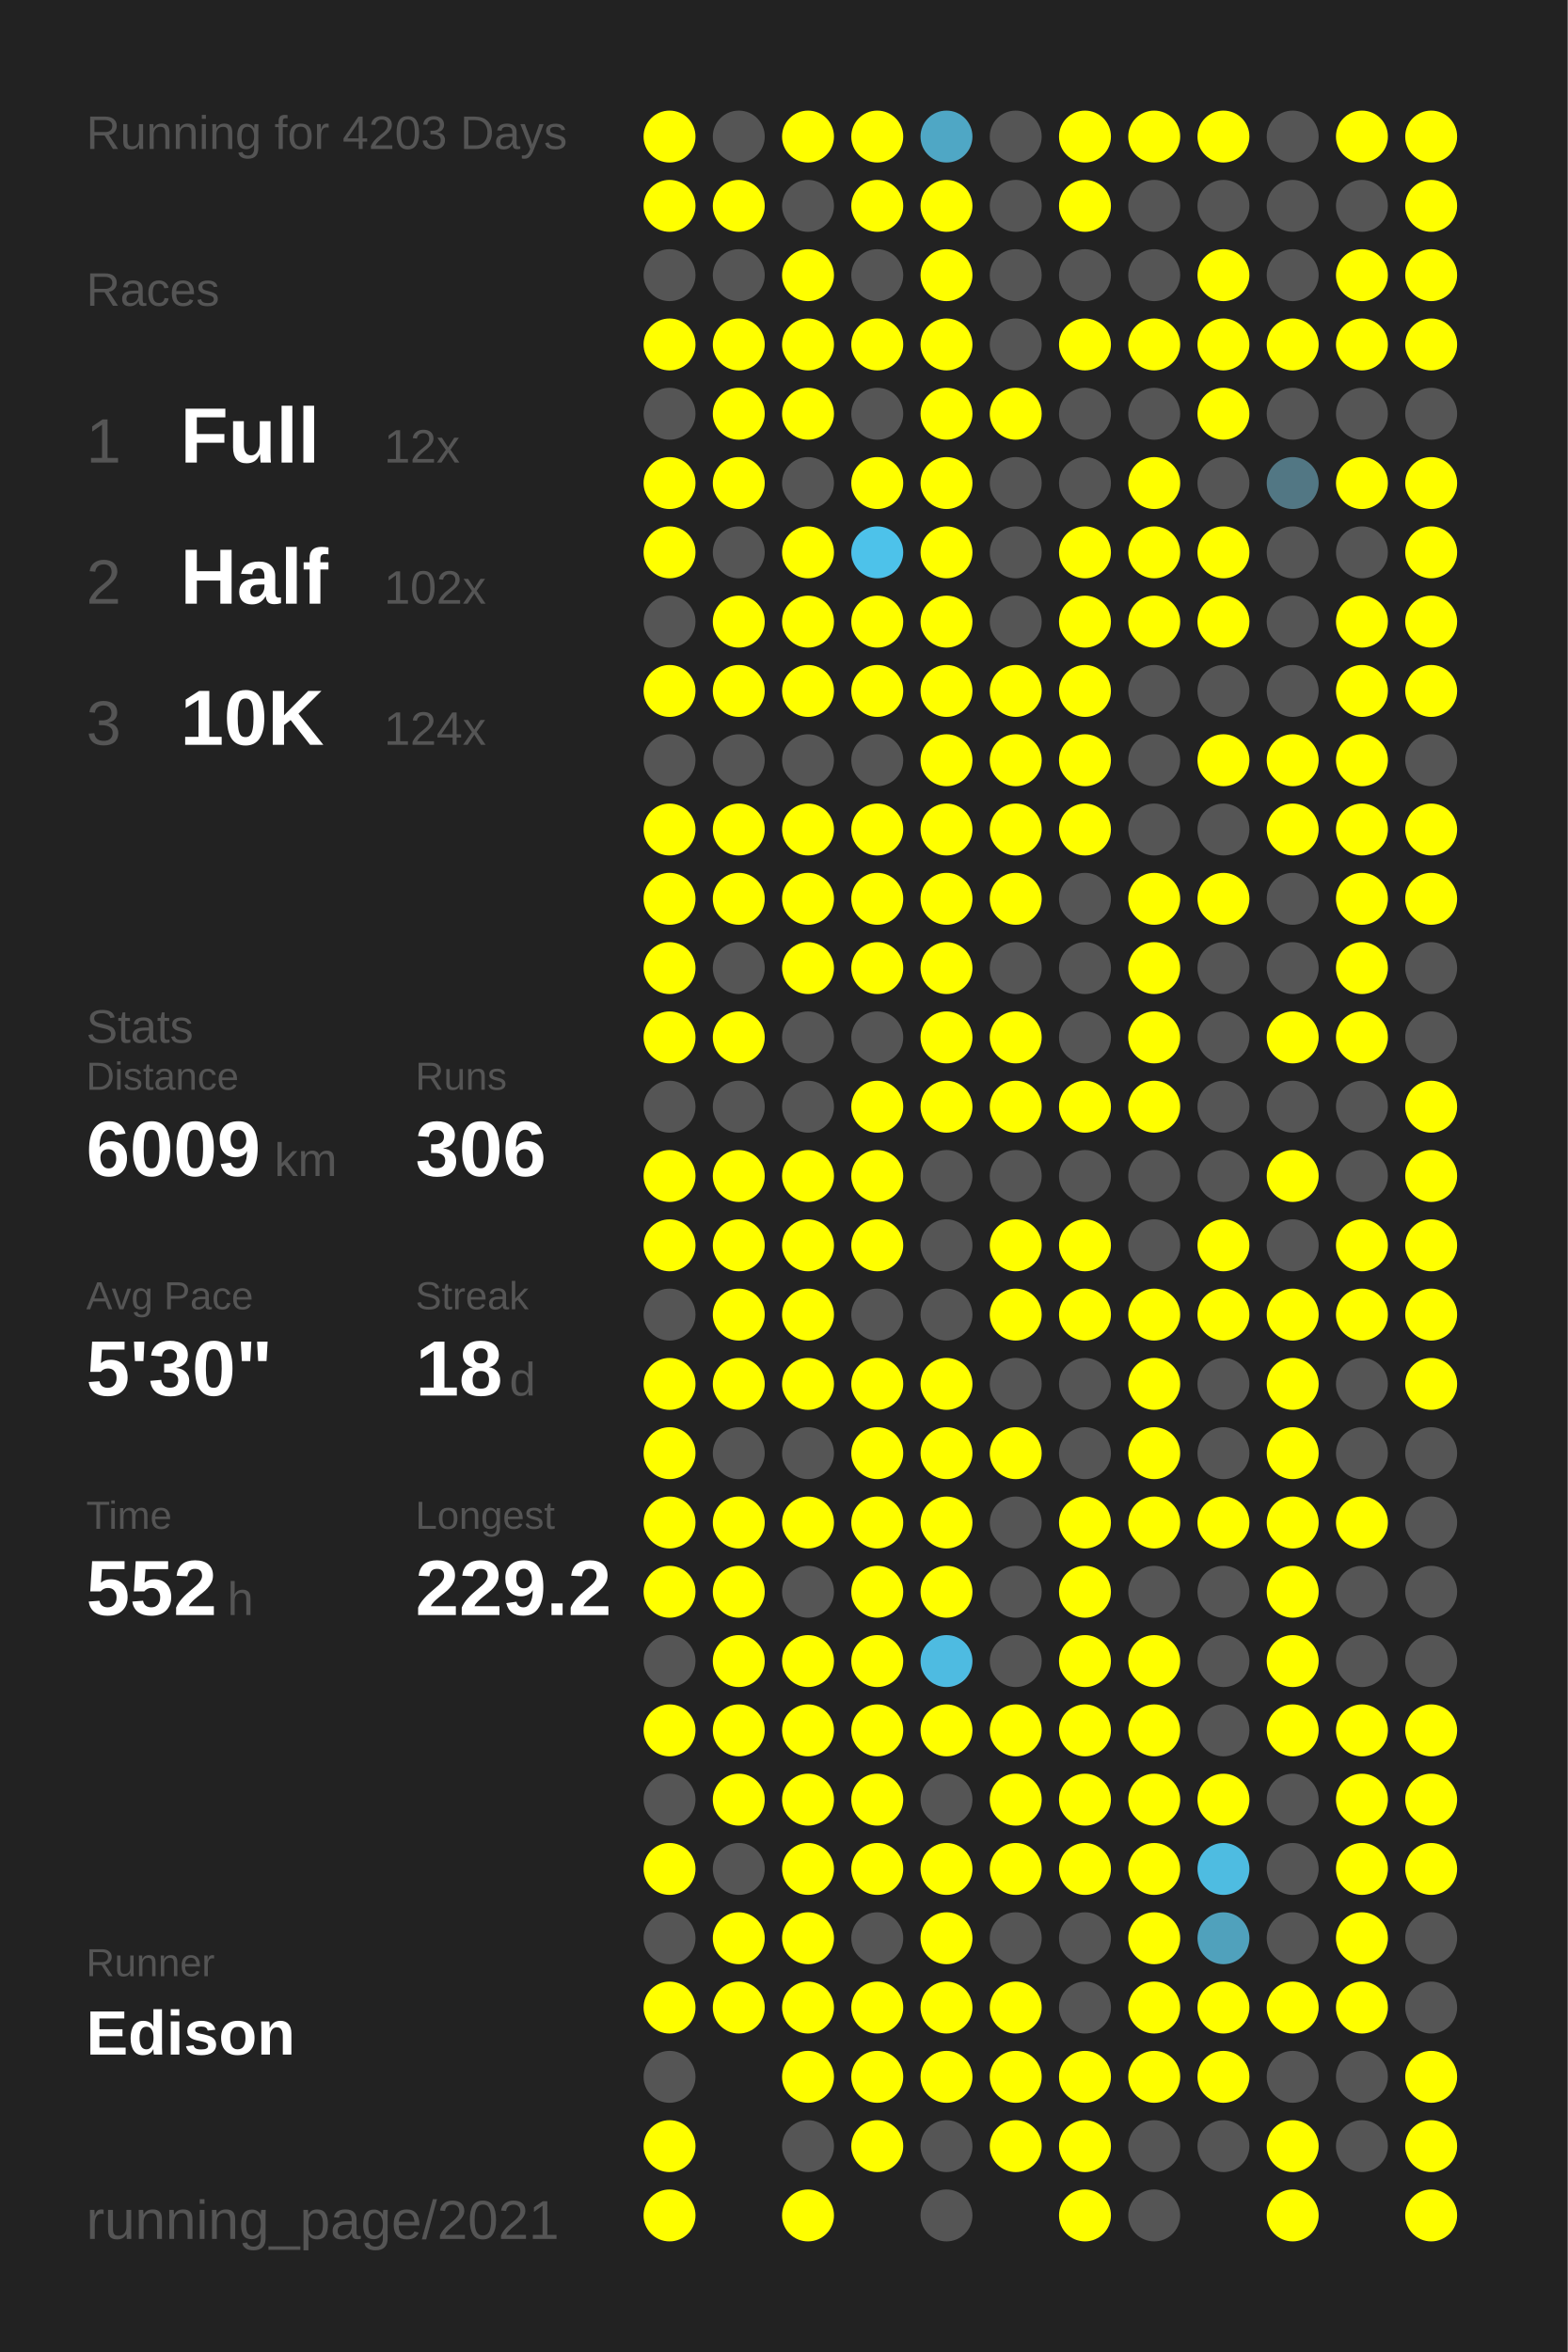
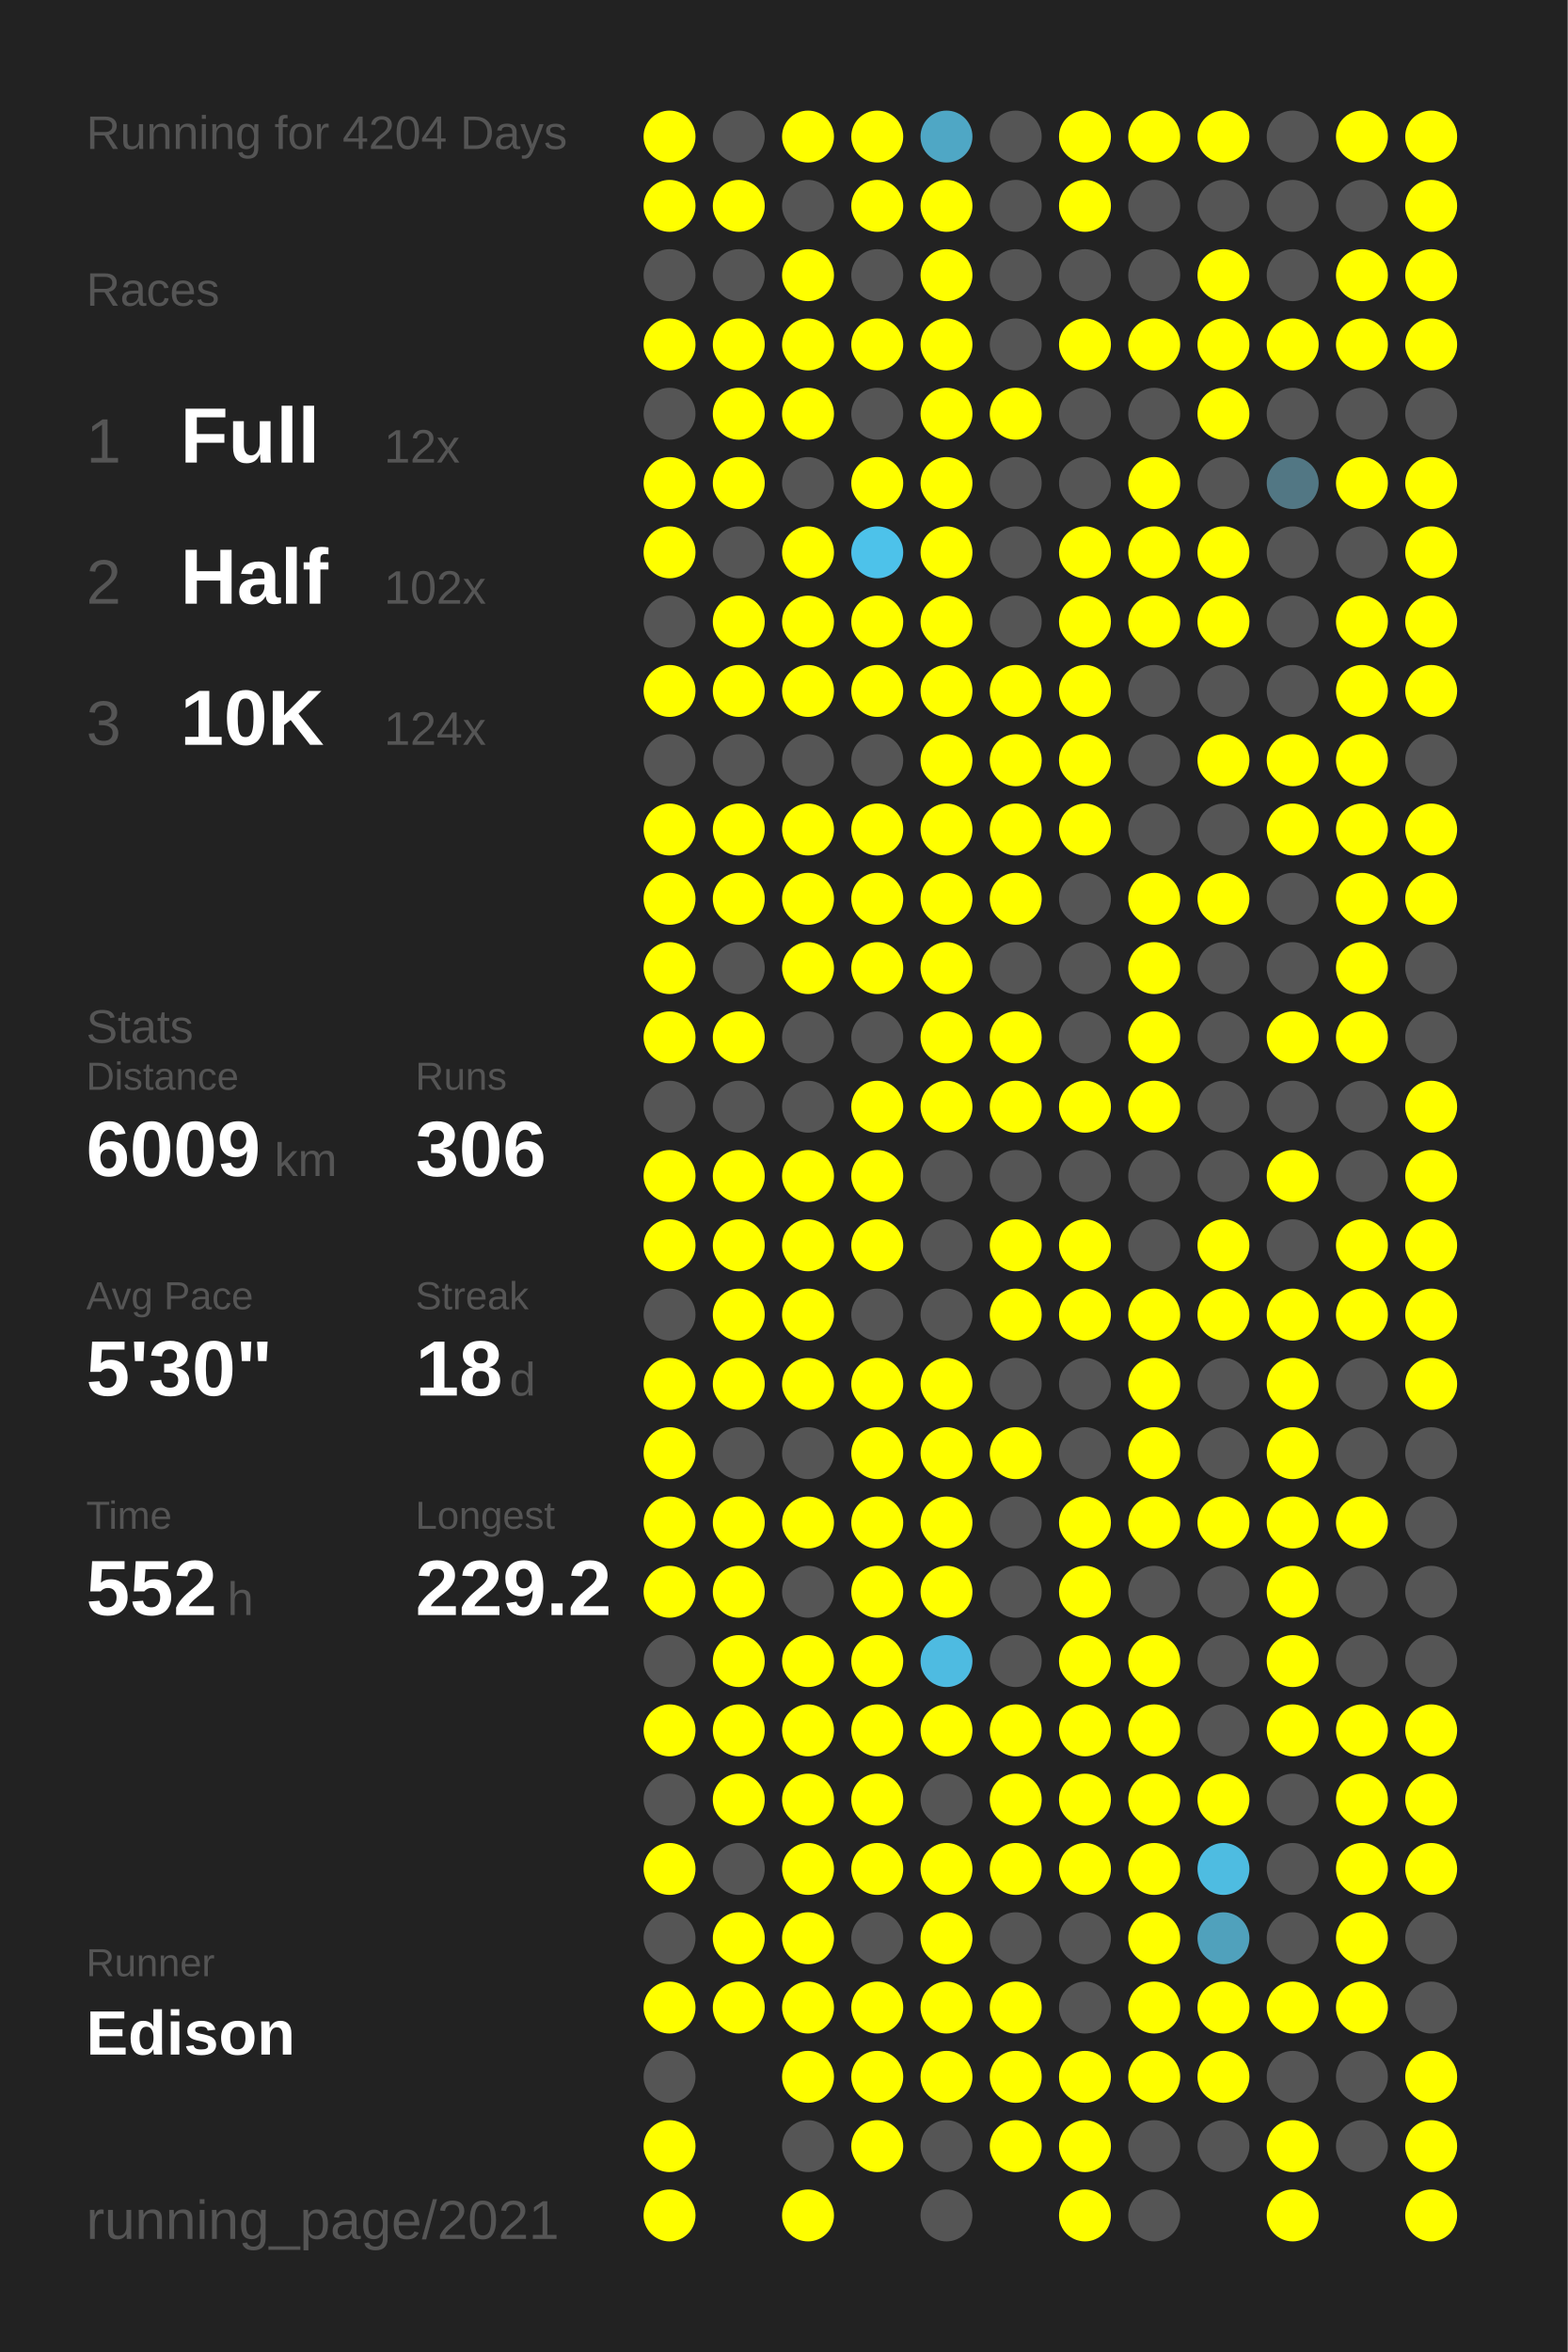
<svg xmlns="http://www.w3.org/2000/svg" baseProfile="full" height="300mm" version="1.1" viewBox="0,0,200,300" width="200mm">
  <defs />
  <rect fill="#222222" height="300" width="200" x="0" y="0" />
-   <text fill="#555555" style="font-size:6px; font-family:Arial;" x="11" y="19">Running for 4203 Days</text>
+   <text fill="#555555" style="font-size:6px; font-family:Arial;" x="11" y="19">Running for 4204 Days</text>
  <text fill="#555555" style="font-size:6px; font-family:Arial;" x="11" y="39">Races</text>
  <text fill="#555555" style="font-size:8px; font-family:Arial;" x="11" y="59">1</text>
  <text fill="#FFFFFF" style="font-size:10px; font-family:Arial; font-weight:bold;" x="23" y="59">Full</text>
  <text fill="#555555" style="font-size:6px; font-family:Arial;" x="49" y="59">12x</text>
  <text fill="#555555" style="font-size:8px; font-family:Arial;" x="11" y="77">2</text>
  <text fill="#FFFFFF" style="font-size:10px; font-family:Arial; font-weight:bold;" x="23" y="77">Half</text>
  <text fill="#555555" style="font-size:6px; font-family:Arial;" x="49" y="77">102x</text>
  <text fill="#555555" style="font-size:8px; font-family:Arial;" x="11" y="95">3</text>
  <text fill="#FFFFFF" style="font-size:10px; font-family:Arial; font-weight:bold;" x="23" y="95">10K</text>
  <text fill="#555555" style="font-size:6px; font-family:Arial;" x="49" y="95">124x</text>
  <text fill="#555555" style="font-size:6px; font-family:Arial;" x="11" y="133">Stats</text>
  <text fill="#555555" style="font-size:5px; font-family:Arial;" x="11" y="139">Distance</text>
  <text fill="#FFFFFF" style="font-size:10px; font-family:Arial; font-weight:bold;" x="11" y="150">6009</text>
  <text fill="#555555" style="font-size:6px; font-family:Arial;" x="35" y="150">km</text>
  <text fill="#555555" style="font-size:5px; font-family:Arial;" x="53" y="139">Runs</text>
  <text fill="#FFFFFF" style="font-size:10px; font-family:Arial; font-weight:bold;" x="53" y="150">306</text>
  <text fill="#555555" style="font-size:5px; font-family:Arial;" x="11" y="167">Avg Pace</text>
  <text fill="#FFFFFF" style="font-size:10px; font-family:Arial; font-weight:bold;" x="11" y="178">5'30"</text>
  <text fill="#555555" style="font-size:5px; font-family:Arial;" x="53" y="167">Streak</text>
  <text fill="#FFFFFF" style="font-size:10px; font-family:Arial; font-weight:bold;" x="53" y="178">18</text>
  <text fill="#555555" style="font-size:6px; font-family:Arial;" x="65" y="178">d</text>
  <text fill="#555555" style="font-size:5px; font-family:Arial;" x="11" y="195">Time</text>
  <text fill="#FFFFFF" style="font-size:10px; font-family:Arial; font-weight:bold;" x="11" y="206">552</text>
  <text fill="#555555" style="font-size:6px; font-family:Arial;" x="29" y="206">h</text>
  <text fill="#555555" style="font-size:5px; font-family:Arial;" x="53" y="195">Longest</text>
  <text fill="#FFFFFF" style="font-size:10px; font-family:Arial; font-weight:bold;" x="53" y="206">229.2</text>
  <text fill="#555555" style="font-size:5px; font-family:Arial;" x="11" y="252.065">Runner</text>
  <text fill="#FFFFFF" style="font-size:8px; font-family:Arial; font-weight:bold;" x="11" y="262.065">Edison</text>
  <text fill="#555555" style="font-size:7px; font-family:Arial;" x="11" y="285.581">running_page/2021</text>
  <circle cx="85.417" cy="17.419" fill="#FFFF00" r="3.312" />
  <circle cx="85.417" cy="26.258" fill="#FFFF00" r="3.312" />
  <circle cx="85.417" cy="35.097" fill="#555555" r="3.312" />
  <circle cx="85.417" cy="43.935" fill="#FFFF00" r="3.312" />
  <circle cx="85.417" cy="52.774" fill="#555555" r="3.312" />
  <circle cx="85.417" cy="61.613" fill="#FFFF00" r="3.312" />
  <circle cx="85.417" cy="70.452" fill="#FFFF00" r="3.312" />
  <circle cx="85.417" cy="79.29" fill="#555555" r="3.312" />
  <circle cx="85.417" cy="88.129" fill="#FFFF00" r="3.312" />
  <circle cx="85.417" cy="96.968" fill="#555555" r="3.312" />
  <circle cx="85.417" cy="105.806" fill="#FFFF00" r="3.312" />
  <circle cx="85.417" cy="114.645" fill="#FFFF00" r="3.312" />
  <circle cx="85.417" cy="123.484" fill="#FFFF00" r="3.312" />
  <circle cx="85.417" cy="132.323" fill="#FFFF00" r="3.312" />
  <circle cx="85.417" cy="141.161" fill="#555555" r="3.312" />
  <circle cx="85.417" cy="150" fill="#FFFF00" r="3.312" />
  <circle cx="85.417" cy="158.839" fill="#FFFF00" r="3.312" />
  <circle cx="85.417" cy="167.677" fill="#555555" r="3.312" />
  <circle cx="85.417" cy="176.516" fill="#FFFF00" r="3.312" />
  <circle cx="85.417" cy="185.355" fill="#FFFF00" r="3.312" />
  <circle cx="85.417" cy="194.194" fill="#FFFF00" r="3.312" />
  <circle cx="85.417" cy="203.032" fill="#FFFF00" r="3.312" />
  <circle cx="85.417" cy="211.871" fill="#555555" r="3.312" />
  <circle cx="85.417" cy="220.71" fill="#FFFF00" r="3.312" />
  <circle cx="85.417" cy="229.548" fill="#555555" r="3.312" />
  <circle cx="85.417" cy="238.387" fill="#FFFF00" r="3.312" />
  <circle cx="85.417" cy="247.226" fill="#555555" r="3.312" />
  <circle cx="85.417" cy="256.065" fill="#FFFF00" r="3.312" />
  <circle cx="85.417" cy="264.903" fill="#555555" r="3.312" />
  <circle cx="85.417" cy="273.742" fill="#FFFF00" r="3.312" />
  <circle cx="85.417" cy="282.581" fill="#FFFF00" r="3.312" />
  <circle cx="94.25" cy="17.419" fill="#555555" r="3.312" />
  <circle cx="94.25" cy="26.258" fill="#FFFF00" r="3.312" />
  <circle cx="94.25" cy="35.097" fill="#555555" r="3.312" />
  <circle cx="94.25" cy="43.935" fill="#FFFF00" r="3.312" />
  <circle cx="94.25" cy="52.774" fill="#FFFF00" r="3.312" />
  <circle cx="94.25" cy="61.613" fill="#FFFF00" r="3.312" />
  <circle cx="94.25" cy="70.452" fill="#555555" r="3.312" />
  <circle cx="94.25" cy="79.29" fill="#FFFF00" r="3.312" />
  <circle cx="94.25" cy="88.129" fill="#FFFF00" r="3.312" />
  <circle cx="94.25" cy="96.968" fill="#555555" r="3.312" />
  <circle cx="94.25" cy="105.806" fill="#FFFF00" r="3.312" />
  <circle cx="94.25" cy="114.645" fill="#FFFF00" r="3.312" />
  <circle cx="94.25" cy="123.484" fill="#555555" r="3.312" />
  <circle cx="94.25" cy="132.323" fill="#FFFF00" r="3.312" />
  <circle cx="94.25" cy="141.161" fill="#555555" r="3.312" />
  <circle cx="94.25" cy="150" fill="#FFFF00" r="3.312" />
  <circle cx="94.25" cy="158.839" fill="#FFFF00" r="3.312" />
  <circle cx="94.25" cy="167.677" fill="#FFFF00" r="3.312" />
  <circle cx="94.25" cy="176.516" fill="#FFFF00" r="3.312" />
  <circle cx="94.25" cy="185.355" fill="#555555" r="3.312" />
  <circle cx="94.25" cy="194.194" fill="#FFFF00" r="3.312" />
  <circle cx="94.25" cy="203.032" fill="#FFFF00" r="3.312" />
  <circle cx="94.25" cy="211.871" fill="#FFFF00" r="3.312" />
  <circle cx="94.25" cy="220.71" fill="#FFFF00" r="3.312" />
  <circle cx="94.25" cy="229.548" fill="#FFFF00" r="3.312" />
  <circle cx="94.25" cy="238.387" fill="#555555" r="3.312" />
  <circle cx="94.25" cy="247.226" fill="#FFFF00" r="3.312" />
  <circle cx="94.25" cy="256.065" fill="#FFFF00" r="3.312" />
  <circle cx="103.083" cy="17.419" fill="#FFFF00" r="3.312" />
  <circle cx="103.083" cy="26.258" fill="#555555" r="3.312" />
  <circle cx="103.083" cy="35.097" fill="#FFFF00" r="3.312" />
  <circle cx="103.083" cy="43.935" fill="#FFFF00" r="3.312" />
  <circle cx="103.083" cy="52.774" fill="#FFFF00" r="3.312" />
  <circle cx="103.083" cy="61.613" fill="#555555" r="3.312" />
  <circle cx="103.083" cy="70.452" fill="#FFFF00" r="3.312" />
  <circle cx="103.083" cy="79.29" fill="#FFFF00" r="3.312" />
  <circle cx="103.083" cy="88.129" fill="#FFFF00" r="3.312" />
  <circle cx="103.083" cy="96.968" fill="#555555" r="3.312" />
  <circle cx="103.083" cy="105.806" fill="#FFFF00" r="3.312" />
  <circle cx="103.083" cy="114.645" fill="#FFFF00" r="3.312" />
  <circle cx="103.083" cy="123.484" fill="#FFFF00" r="3.312" />
  <circle cx="103.083" cy="132.323" fill="#555555" r="3.312" />
  <circle cx="103.083" cy="141.161" fill="#555555" r="3.312" />
  <circle cx="103.083" cy="150" fill="#FFFF00" r="3.312" />
  <circle cx="103.083" cy="158.839" fill="#FFFF00" r="3.312" />
  <circle cx="103.083" cy="167.677" fill="#FFFF00" r="3.312" />
  <circle cx="103.083" cy="176.516" fill="#FFFF00" r="3.312" />
  <circle cx="103.083" cy="185.355" fill="#555555" r="3.312" />
  <circle cx="103.083" cy="194.194" fill="#FFFF00" r="3.312" />
  <circle cx="103.083" cy="203.032" fill="#555555" r="3.312" />
  <circle cx="103.083" cy="211.871" fill="#FFFF00" r="3.312" />
  <circle cx="103.083" cy="220.71" fill="#FFFF00" r="3.312" />
  <circle cx="103.083" cy="229.548" fill="#FFFF00" r="3.312" />
  <circle cx="103.083" cy="238.387" fill="#FFFF00" r="3.312" />
  <circle cx="103.083" cy="247.226" fill="#FFFF00" r="3.312" />
  <circle cx="103.083" cy="256.065" fill="#FFFF00" r="3.312" />
  <circle cx="103.083" cy="264.903" fill="#FFFF00" r="3.312" />
  <circle cx="103.083" cy="273.742" fill="#555555" r="3.312" />
  <circle cx="103.083" cy="282.581" fill="#FFFF00" r="3.312" />
  <circle cx="111.917" cy="17.419" fill="#FFFF00" r="3.312" />
  <circle cx="111.917" cy="26.258" fill="#FFFF00" r="3.312" />
  <circle cx="111.917" cy="35.097" fill="#555555" r="3.312" />
  <circle cx="111.917" cy="43.935" fill="#FFFF00" r="3.312" />
  <circle cx="111.917" cy="52.774" fill="#555555" r="3.312" />
  <circle cx="111.917" cy="61.613" fill="#FFFF00" r="3.312" />
  <circle cx="111.917" cy="70.452" fill="#4dc2ea" r="3.312" />
  <circle cx="111.917" cy="79.29" fill="#FFFF00" r="3.312" />
  <circle cx="111.917" cy="88.129" fill="#FFFF00" r="3.312" />
  <circle cx="111.917" cy="96.968" fill="#555555" r="3.312" />
  <circle cx="111.917" cy="105.806" fill="#FFFF00" r="3.312" />
  <circle cx="111.917" cy="114.645" fill="#FFFF00" r="3.312" />
  <circle cx="111.917" cy="123.484" fill="#FFFF00" r="3.312" />
  <circle cx="111.917" cy="132.323" fill="#555555" r="3.312" />
  <circle cx="111.917" cy="141.161" fill="#FFFF00" r="3.312" />
  <circle cx="111.917" cy="150" fill="#FFFF00" r="3.312" />
  <circle cx="111.917" cy="158.839" fill="#FFFF00" r="3.312" />
  <circle cx="111.917" cy="167.677" fill="#555555" r="3.312" />
  <circle cx="111.917" cy="176.516" fill="#FFFF00" r="3.312" />
  <circle cx="111.917" cy="185.355" fill="#FFFF00" r="3.312" />
  <circle cx="111.917" cy="194.194" fill="#FFFF00" r="3.312" />
  <circle cx="111.917" cy="203.032" fill="#FFFF00" r="3.312" />
  <circle cx="111.917" cy="211.871" fill="#FFFF00" r="3.312" />
  <circle cx="111.917" cy="220.71" fill="#FFFF00" r="3.312" />
  <circle cx="111.917" cy="229.548" fill="#FFFF00" r="3.312" />
  <circle cx="111.917" cy="238.387" fill="#FFFF00" r="3.312" />
  <circle cx="111.917" cy="247.226" fill="#555555" r="3.312" />
  <circle cx="111.917" cy="256.065" fill="#FFFF00" r="3.312" />
  <circle cx="111.917" cy="264.903" fill="#FFFF00" r="3.312" />
  <circle cx="111.917" cy="273.742" fill="#FFFF00" r="3.312" />
  <circle cx="120.75" cy="17.419" fill="#4fa7c5" r="3.312" />
  <circle cx="120.75" cy="26.258" fill="#FFFF00" r="3.312" />
  <circle cx="120.75" cy="35.097" fill="#FFFF00" r="3.312" />
  <circle cx="120.75" cy="43.935" fill="#FFFF00" r="3.312" />
  <circle cx="120.75" cy="52.774" fill="#FFFF00" r="3.312" />
  <circle cx="120.75" cy="61.613" fill="#FFFF00" r="3.312" />
  <circle cx="120.75" cy="70.452" fill="#FFFF00" r="3.312" />
  <circle cx="120.75" cy="79.29" fill="#FFFF00" r="3.312" />
  <circle cx="120.75" cy="88.129" fill="#FFFF00" r="3.312" />
  <circle cx="120.75" cy="96.968" fill="#FFFF00" r="3.312" />
  <circle cx="120.75" cy="105.806" fill="#FFFF00" r="3.312" />
  <circle cx="120.75" cy="114.645" fill="#FFFF00" r="3.312" />
  <circle cx="120.75" cy="123.484" fill="#FFFF00" r="3.312" />
  <circle cx="120.75" cy="132.323" fill="#FFFF00" r="3.312" />
  <circle cx="120.75" cy="141.161" fill="#FFFF00" r="3.312" />
  <circle cx="120.75" cy="150" fill="#555555" r="3.312" />
  <circle cx="120.75" cy="158.839" fill="#555555" r="3.312" />
  <circle cx="120.75" cy="167.677" fill="#555555" r="3.312" />
  <circle cx="120.75" cy="176.516" fill="#FFFF00" r="3.312" />
  <circle cx="120.75" cy="185.355" fill="#FFFF00" r="3.312" />
  <circle cx="120.75" cy="194.194" fill="#FFFF00" r="3.312" />
  <circle cx="120.75" cy="203.032" fill="#FFFF00" r="3.312" />
  <circle cx="120.75" cy="211.871" fill="#4ebbe1" r="3.312" />
  <circle cx="120.75" cy="220.71" fill="#FFFF00" r="3.312" />
  <circle cx="120.75" cy="229.548" fill="#555555" r="3.312" />
  <circle cx="120.75" cy="238.387" fill="#FFFF00" r="3.312" />
  <circle cx="120.75" cy="247.226" fill="#FFFF00" r="3.312" />
  <circle cx="120.75" cy="256.065" fill="#FFFF00" r="3.312" />
  <circle cx="120.75" cy="264.903" fill="#FFFF00" r="3.312" />
  <circle cx="120.75" cy="273.742" fill="#555555" r="3.312" />
  <circle cx="120.75" cy="282.581" fill="#555555" r="3.312" />
  <circle cx="129.583" cy="17.419" fill="#555555" r="3.312" />
  <circle cx="129.583" cy="26.258" fill="#555555" r="3.312" />
  <circle cx="129.583" cy="35.097" fill="#555555" r="3.312" />
  <circle cx="129.583" cy="43.935" fill="#555555" r="3.312" />
  <circle cx="129.583" cy="52.774" fill="#FFFF00" r="3.312" />
  <circle cx="129.583" cy="61.613" fill="#555555" r="3.312" />
  <circle cx="129.583" cy="70.452" fill="#555555" r="3.312" />
  <circle cx="129.583" cy="79.29" fill="#555555" r="3.312" />
  <circle cx="129.583" cy="88.129" fill="#FFFF00" r="3.312" />
  <circle cx="129.583" cy="96.968" fill="#FFFF00" r="3.312" />
  <circle cx="129.583" cy="105.806" fill="#FFFF00" r="3.312" />
  <circle cx="129.583" cy="114.645" fill="#FFFF00" r="3.312" />
  <circle cx="129.583" cy="123.484" fill="#555555" r="3.312" />
  <circle cx="129.583" cy="132.323" fill="#FFFF00" r="3.312" />
  <circle cx="129.583" cy="141.161" fill="#FFFF00" r="3.312" />
  <circle cx="129.583" cy="150" fill="#555555" r="3.312" />
  <circle cx="129.583" cy="158.839" fill="#FFFF00" r="3.312" />
  <circle cx="129.583" cy="167.677" fill="#FFFF00" r="3.312" />
  <circle cx="129.583" cy="176.516" fill="#555555" r="3.312" />
  <circle cx="129.583" cy="185.355" fill="#FFFF00" r="3.312" />
  <circle cx="129.583" cy="194.194" fill="#555555" r="3.312" />
  <circle cx="129.583" cy="203.032" fill="#555555" r="3.312" />
  <circle cx="129.583" cy="211.871" fill="#555555" r="3.312" />
  <circle cx="129.583" cy="220.71" fill="#FFFF00" r="3.312" />
  <circle cx="129.583" cy="229.548" fill="#FFFF00" r="3.312" />
  <circle cx="129.583" cy="238.387" fill="#FFFF00" r="3.312" />
  <circle cx="129.583" cy="247.226" fill="#555555" r="3.312" />
  <circle cx="129.583" cy="256.065" fill="#FFFF00" r="3.312" />
  <circle cx="129.583" cy="264.903" fill="#FFFF00" r="3.312" />
  <circle cx="129.583" cy="273.742" fill="#FFFF00" r="3.312" />
  <circle cx="138.417" cy="17.419" fill="#FFFF00" r="3.312" />
  <circle cx="138.417" cy="26.258" fill="#FFFF00" r="3.312" />
  <circle cx="138.417" cy="35.097" fill="#555555" r="3.312" />
  <circle cx="138.417" cy="43.935" fill="#FFFF00" r="3.312" />
  <circle cx="138.417" cy="52.774" fill="#555555" r="3.312" />
  <circle cx="138.417" cy="61.613" fill="#555555" r="3.312" />
  <circle cx="138.417" cy="70.452" fill="#FFFF00" r="3.312" />
  <circle cx="138.417" cy="79.29" fill="#FFFF00" r="3.312" />
  <circle cx="138.417" cy="88.129" fill="#FFFF00" r="3.312" />
  <circle cx="138.417" cy="96.968" fill="#FFFF00" r="3.312" />
  <circle cx="138.417" cy="105.806" fill="#FFFF00" r="3.312" />
  <circle cx="138.417" cy="114.645" fill="#555555" r="3.312" />
  <circle cx="138.417" cy="123.484" fill="#555555" r="3.312" />
  <circle cx="138.417" cy="132.323" fill="#555555" r="3.312" />
  <circle cx="138.417" cy="141.161" fill="#FFFF00" r="3.312" />
  <circle cx="138.417" cy="150" fill="#555555" r="3.312" />
  <circle cx="138.417" cy="158.839" fill="#FFFF00" r="3.312" />
  <circle cx="138.417" cy="167.677" fill="#FFFF00" r="3.312" />
  <circle cx="138.417" cy="176.516" fill="#555555" r="3.312" />
  <circle cx="138.417" cy="185.355" fill="#555555" r="3.312" />
  <circle cx="138.417" cy="194.194" fill="#FFFF00" r="3.312" />
  <circle cx="138.417" cy="203.032" fill="#FFFF00" r="3.312" />
  <circle cx="138.417" cy="211.871" fill="#FFFF00" r="3.312" />
  <circle cx="138.417" cy="220.71" fill="#FFFF00" r="3.312" />
  <circle cx="138.417" cy="229.548" fill="#FFFF00" r="3.312" />
  <circle cx="138.417" cy="238.387" fill="#FFFF00" r="3.312" />
  <circle cx="138.417" cy="247.226" fill="#555555" r="3.312" />
  <circle cx="138.417" cy="256.065" fill="#555555" r="3.312" />
  <circle cx="138.417" cy="264.903" fill="#FFFF00" r="3.312" />
  <circle cx="138.417" cy="273.742" fill="#FFFF00" r="3.312" />
  <circle cx="138.417" cy="282.581" fill="#FFFF00" r="3.312" />
  <circle cx="147.25" cy="17.419" fill="#FFFF00" r="3.312" />
  <circle cx="147.25" cy="26.258" fill="#555555" r="3.312" />
  <circle cx="147.25" cy="35.097" fill="#555555" r="3.312" />
  <circle cx="147.25" cy="43.935" fill="#FFFF00" r="3.312" />
  <circle cx="147.25" cy="52.774" fill="#555555" r="3.312" />
  <circle cx="147.25" cy="61.613" fill="#FFFF00" r="3.312" />
  <circle cx="147.25" cy="70.452" fill="#FFFF00" r="3.312" />
  <circle cx="147.25" cy="79.29" fill="#FFFF00" r="3.312" />
  <circle cx="147.25" cy="88.129" fill="#555555" r="3.312" />
  <circle cx="147.25" cy="96.968" fill="#555555" r="3.312" />
  <circle cx="147.25" cy="105.806" fill="#555555" r="3.312" />
  <circle cx="147.25" cy="114.645" fill="#FFFF00" r="3.312" />
  <circle cx="147.25" cy="123.484" fill="#FFFF00" r="3.312" />
  <circle cx="147.25" cy="132.323" fill="#FFFF00" r="3.312" />
  <circle cx="147.25" cy="141.161" fill="#FFFF00" r="3.312" />
  <circle cx="147.25" cy="150" fill="#555555" r="3.312" />
  <circle cx="147.25" cy="158.839" fill="#555555" r="3.312" />
  <circle cx="147.25" cy="167.677" fill="#FFFF00" r="3.312" />
  <circle cx="147.25" cy="176.516" fill="#FFFF00" r="3.312" />
  <circle cx="147.25" cy="185.355" fill="#FFFF00" r="3.312" />
  <circle cx="147.25" cy="194.194" fill="#FFFF00" r="3.312" />
  <circle cx="147.25" cy="203.032" fill="#555555" r="3.312" />
  <circle cx="147.25" cy="211.871" fill="#FFFF00" r="3.312" />
  <circle cx="147.25" cy="220.71" fill="#FFFF00" r="3.312" />
  <circle cx="147.25" cy="229.548" fill="#FFFF00" r="3.312" />
  <circle cx="147.25" cy="238.387" fill="#FFFF00" r="3.312" />
  <circle cx="147.25" cy="247.226" fill="#FFFF00" r="3.312" />
  <circle cx="147.25" cy="256.065" fill="#FFFF00" r="3.312" />
  <circle cx="147.25" cy="264.903" fill="#FFFF00" r="3.312" />
  <circle cx="147.25" cy="273.742" fill="#555555" r="3.312" />
  <circle cx="147.25" cy="282.581" fill="#555555" r="3.312" />
  <circle cx="156.083" cy="17.419" fill="#FFFF00" r="3.312" />
  <circle cx="156.083" cy="26.258" fill="#555555" r="3.312" />
  <circle cx="156.083" cy="35.097" fill="#FFFF00" r="3.312" />
  <circle cx="156.083" cy="43.935" fill="#FFFF00" r="3.312" />
  <circle cx="156.083" cy="52.774" fill="#FFFF00" r="3.312" />
  <circle cx="156.083" cy="61.613" fill="#555555" r="3.312" />
  <circle cx="156.083" cy="70.452" fill="#FFFF00" r="3.312" />
  <circle cx="156.083" cy="79.29" fill="#FFFF00" r="3.312" />
  <circle cx="156.083" cy="88.129" fill="#555555" r="3.312" />
  <circle cx="156.083" cy="96.968" fill="#FFFF00" r="3.312" />
  <circle cx="156.083" cy="105.806" fill="#555555" r="3.312" />
  <circle cx="156.083" cy="114.645" fill="#FFFF00" r="3.312" />
  <circle cx="156.083" cy="123.484" fill="#555555" r="3.312" />
  <circle cx="156.083" cy="132.323" fill="#555555" r="3.312" />
  <circle cx="156.083" cy="141.161" fill="#555555" r="3.312" />
  <circle cx="156.083" cy="150" fill="#555555" r="3.312" />
  <circle cx="156.083" cy="158.839" fill="#FFFF00" r="3.312" />
  <circle cx="156.083" cy="167.677" fill="#FFFF00" r="3.312" />
  <circle cx="156.083" cy="176.516" fill="#555555" r="3.312" />
  <circle cx="156.083" cy="185.355" fill="#555555" r="3.312" />
  <circle cx="156.083" cy="194.194" fill="#FFFF00" r="3.312" />
  <circle cx="156.083" cy="203.032" fill="#555555" r="3.312" />
  <circle cx="156.083" cy="211.871" fill="#555555" r="3.312" />
  <circle cx="156.083" cy="220.71" fill="#555555" r="3.312" />
  <circle cx="156.083" cy="229.548" fill="#FFFF00" r="3.312" />
  <circle cx="156.083" cy="238.387" fill="#4ebce1" r="3.312" />
  <circle cx="156.083" cy="247.226" fill="#50a1bc" r="3.312" />
  <circle cx="156.083" cy="256.065" fill="#FFFF00" r="3.312" />
  <circle cx="156.083" cy="264.903" fill="#FFFF00" r="3.312" />
  <circle cx="156.083" cy="273.742" fill="#555555" r="3.312" />
  <circle cx="164.917" cy="17.419" fill="#555555" r="3.312" />
  <circle cx="164.917" cy="26.258" fill="#555555" r="3.312" />
  <circle cx="164.917" cy="35.097" fill="#555555" r="3.312" />
  <circle cx="164.917" cy="43.935" fill="#FFFF00" r="3.312" />
  <circle cx="164.917" cy="52.774" fill="#555555" r="3.312" />
  <circle cx="164.917" cy="61.613" fill="#527784" r="3.312" />
  <circle cx="164.917" cy="70.452" fill="#555555" r="3.312" />
  <circle cx="164.917" cy="79.29" fill="#555555" r="3.312" />
  <circle cx="164.917" cy="88.129" fill="#555555" r="3.312" />
  <circle cx="164.917" cy="96.968" fill="#FFFF00" r="3.312" />
  <circle cx="164.917" cy="105.806" fill="#FFFF00" r="3.312" />
  <circle cx="164.917" cy="114.645" fill="#555555" r="3.312" />
  <circle cx="164.917" cy="123.484" fill="#555555" r="3.312" />
  <circle cx="164.917" cy="132.323" fill="#FFFF00" r="3.312" />
  <circle cx="164.917" cy="141.161" fill="#555555" r="3.312" />
  <circle cx="164.917" cy="150" fill="#FFFF00" r="3.312" />
  <circle cx="164.917" cy="158.839" fill="#555555" r="3.312" />
  <circle cx="164.917" cy="167.677" fill="#FFFF00" r="3.312" />
  <circle cx="164.917" cy="176.516" fill="#FFFF00" r="3.312" />
  <circle cx="164.917" cy="185.355" fill="#FFFF00" r="3.312" />
  <circle cx="164.917" cy="194.194" fill="#FFFF00" r="3.312" />
  <circle cx="164.917" cy="203.032" fill="#FFFF00" r="3.312" />
  <circle cx="164.917" cy="211.871" fill="#FFFF00" r="3.312" />
  <circle cx="164.917" cy="220.71" fill="#FFFF00" r="3.312" />
  <circle cx="164.917" cy="229.548" fill="#555555" r="3.312" />
  <circle cx="164.917" cy="238.387" fill="#555555" r="3.312" />
  <circle cx="164.917" cy="247.226" fill="#555555" r="3.312" />
  <circle cx="164.917" cy="256.065" fill="#FFFF00" r="3.312" />
  <circle cx="164.917" cy="264.903" fill="#555555" r="3.312" />
  <circle cx="164.917" cy="273.742" fill="#FFFF00" r="3.312" />
  <circle cx="164.917" cy="282.581" fill="#FFFF00" r="3.312" />
  <circle cx="173.75" cy="17.419" fill="#FFFF00" r="3.312" />
  <circle cx="173.75" cy="26.258" fill="#555555" r="3.312" />
  <circle cx="173.75" cy="35.097" fill="#FFFF00" r="3.312" />
  <circle cx="173.75" cy="43.935" fill="#FFFF00" r="3.312" />
  <circle cx="173.75" cy="52.774" fill="#555555" r="3.312" />
  <circle cx="173.75" cy="61.613" fill="#FFFF00" r="3.312" />
  <circle cx="173.75" cy="70.452" fill="#555555" r="3.312" />
  <circle cx="173.75" cy="79.29" fill="#FFFF00" r="3.312" />
  <circle cx="173.75" cy="88.129" fill="#FFFF00" r="3.312" />
  <circle cx="173.75" cy="96.968" fill="#FFFF00" r="3.312" />
  <circle cx="173.75" cy="105.806" fill="#FFFF00" r="3.312" />
  <circle cx="173.75" cy="114.645" fill="#FFFF00" r="3.312" />
  <circle cx="173.75" cy="123.484" fill="#FFFF00" r="3.312" />
  <circle cx="173.75" cy="132.323" fill="#FFFF00" r="3.312" />
  <circle cx="173.75" cy="141.161" fill="#555555" r="3.312" />
  <circle cx="173.75" cy="150" fill="#555555" r="3.312" />
  <circle cx="173.75" cy="158.839" fill="#FFFF00" r="3.312" />
  <circle cx="173.75" cy="167.677" fill="#FFFF00" r="3.312" />
  <circle cx="173.75" cy="176.516" fill="#555555" r="3.312" />
  <circle cx="173.75" cy="185.355" fill="#555555" r="3.312" />
  <circle cx="173.75" cy="194.194" fill="#FFFF00" r="3.312" />
  <circle cx="173.75" cy="203.032" fill="#555555" r="3.312" />
  <circle cx="173.75" cy="211.871" fill="#555555" r="3.312" />
  <circle cx="173.75" cy="220.71" fill="#FFFF00" r="3.312" />
  <circle cx="173.75" cy="229.548" fill="#FFFF00" r="3.312" />
  <circle cx="173.75" cy="238.387" fill="#FFFF00" r="3.312" />
  <circle cx="173.75" cy="247.226" fill="#FFFF00" r="3.312" />
  <circle cx="173.75" cy="256.065" fill="#FFFF00" r="3.312" />
  <circle cx="173.75" cy="264.903" fill="#555555" r="3.312" />
  <circle cx="173.75" cy="273.742" fill="#555555" r="3.312" />
  <circle cx="182.583" cy="17.419" fill="#FFFF00" r="3.312" />
  <circle cx="182.583" cy="26.258" fill="#FFFF00" r="3.312" />
  <circle cx="182.583" cy="35.097" fill="#FFFF00" r="3.312" />
  <circle cx="182.583" cy="43.935" fill="#FFFF00" r="3.312" />
  <circle cx="182.583" cy="52.774" fill="#555555" r="3.312" />
  <circle cx="182.583" cy="61.613" fill="#FFFF00" r="3.312" />
  <circle cx="182.583" cy="70.452" fill="#FFFF00" r="3.312" />
  <circle cx="182.583" cy="79.29" fill="#FFFF00" r="3.312" />
  <circle cx="182.583" cy="88.129" fill="#FFFF00" r="3.312" />
  <circle cx="182.583" cy="96.968" fill="#555555" r="3.312" />
  <circle cx="182.583" cy="105.806" fill="#FFFF00" r="3.312" />
  <circle cx="182.583" cy="114.645" fill="#FFFF00" r="3.312" />
  <circle cx="182.583" cy="123.484" fill="#555555" r="3.312" />
  <circle cx="182.583" cy="132.323" fill="#555555" r="3.312" />
  <circle cx="182.583" cy="141.161" fill="#FFFF00" r="3.312" />
  <circle cx="182.583" cy="150" fill="#FFFF00" r="3.312" />
  <circle cx="182.583" cy="158.839" fill="#FFFF00" r="3.312" />
  <circle cx="182.583" cy="167.677" fill="#FFFF00" r="3.312" />
  <circle cx="182.583" cy="176.516" fill="#FFFF00" r="3.312" />
  <circle cx="182.583" cy="185.355" fill="#555555" r="3.312" />
  <circle cx="182.583" cy="194.194" fill="#555555" r="3.312" />
  <circle cx="182.583" cy="203.032" fill="#555555" r="3.312" />
  <circle cx="182.583" cy="211.871" fill="#555555" r="3.312" />
  <circle cx="182.583" cy="220.71" fill="#FFFF00" r="3.312" />
  <circle cx="182.583" cy="229.548" fill="#FFFF00" r="3.312" />
  <circle cx="182.583" cy="238.387" fill="#FFFF00" r="3.312" />
  <circle cx="182.583" cy="247.226" fill="#555555" r="3.312" />
  <circle cx="182.583" cy="256.065" fill="#555555" r="3.312" />
  <circle cx="182.583" cy="264.903" fill="#FFFF00" r="3.312" />
  <circle cx="182.583" cy="273.742" fill="#FFFF00" r="3.312" />
  <circle cx="182.583" cy="282.581" fill="#FFFF00" r="3.312" />
</svg>
